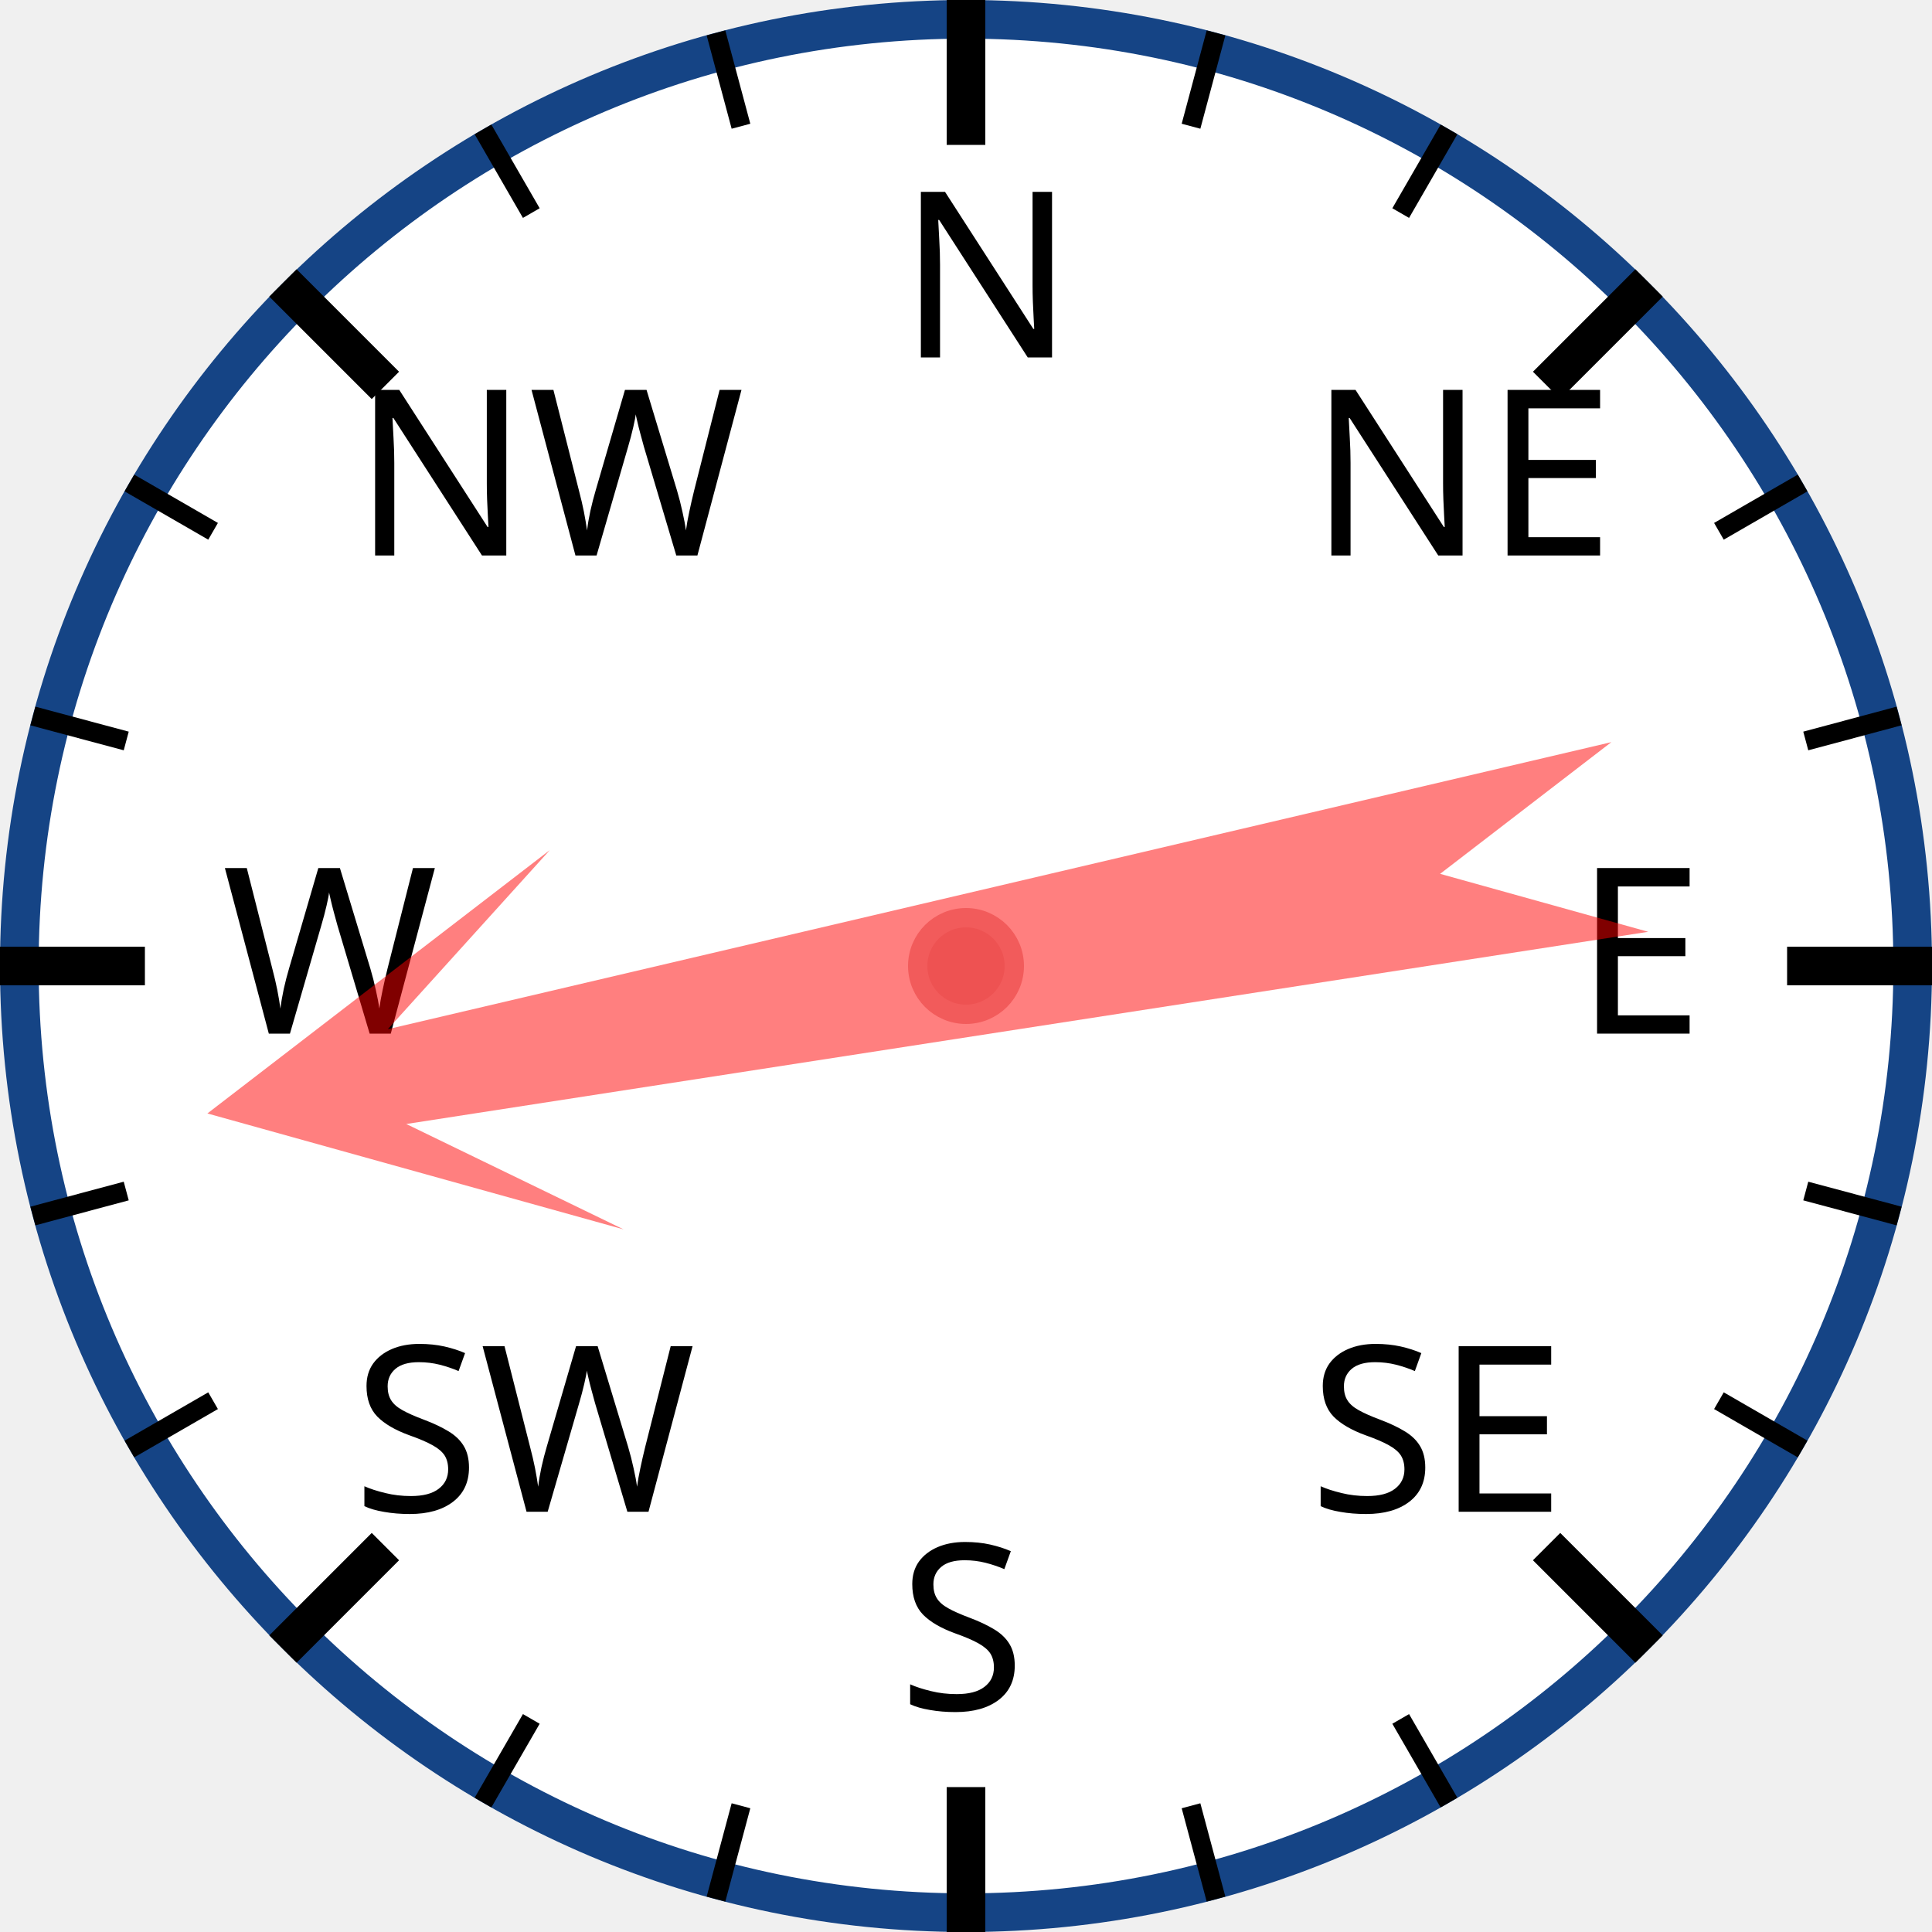
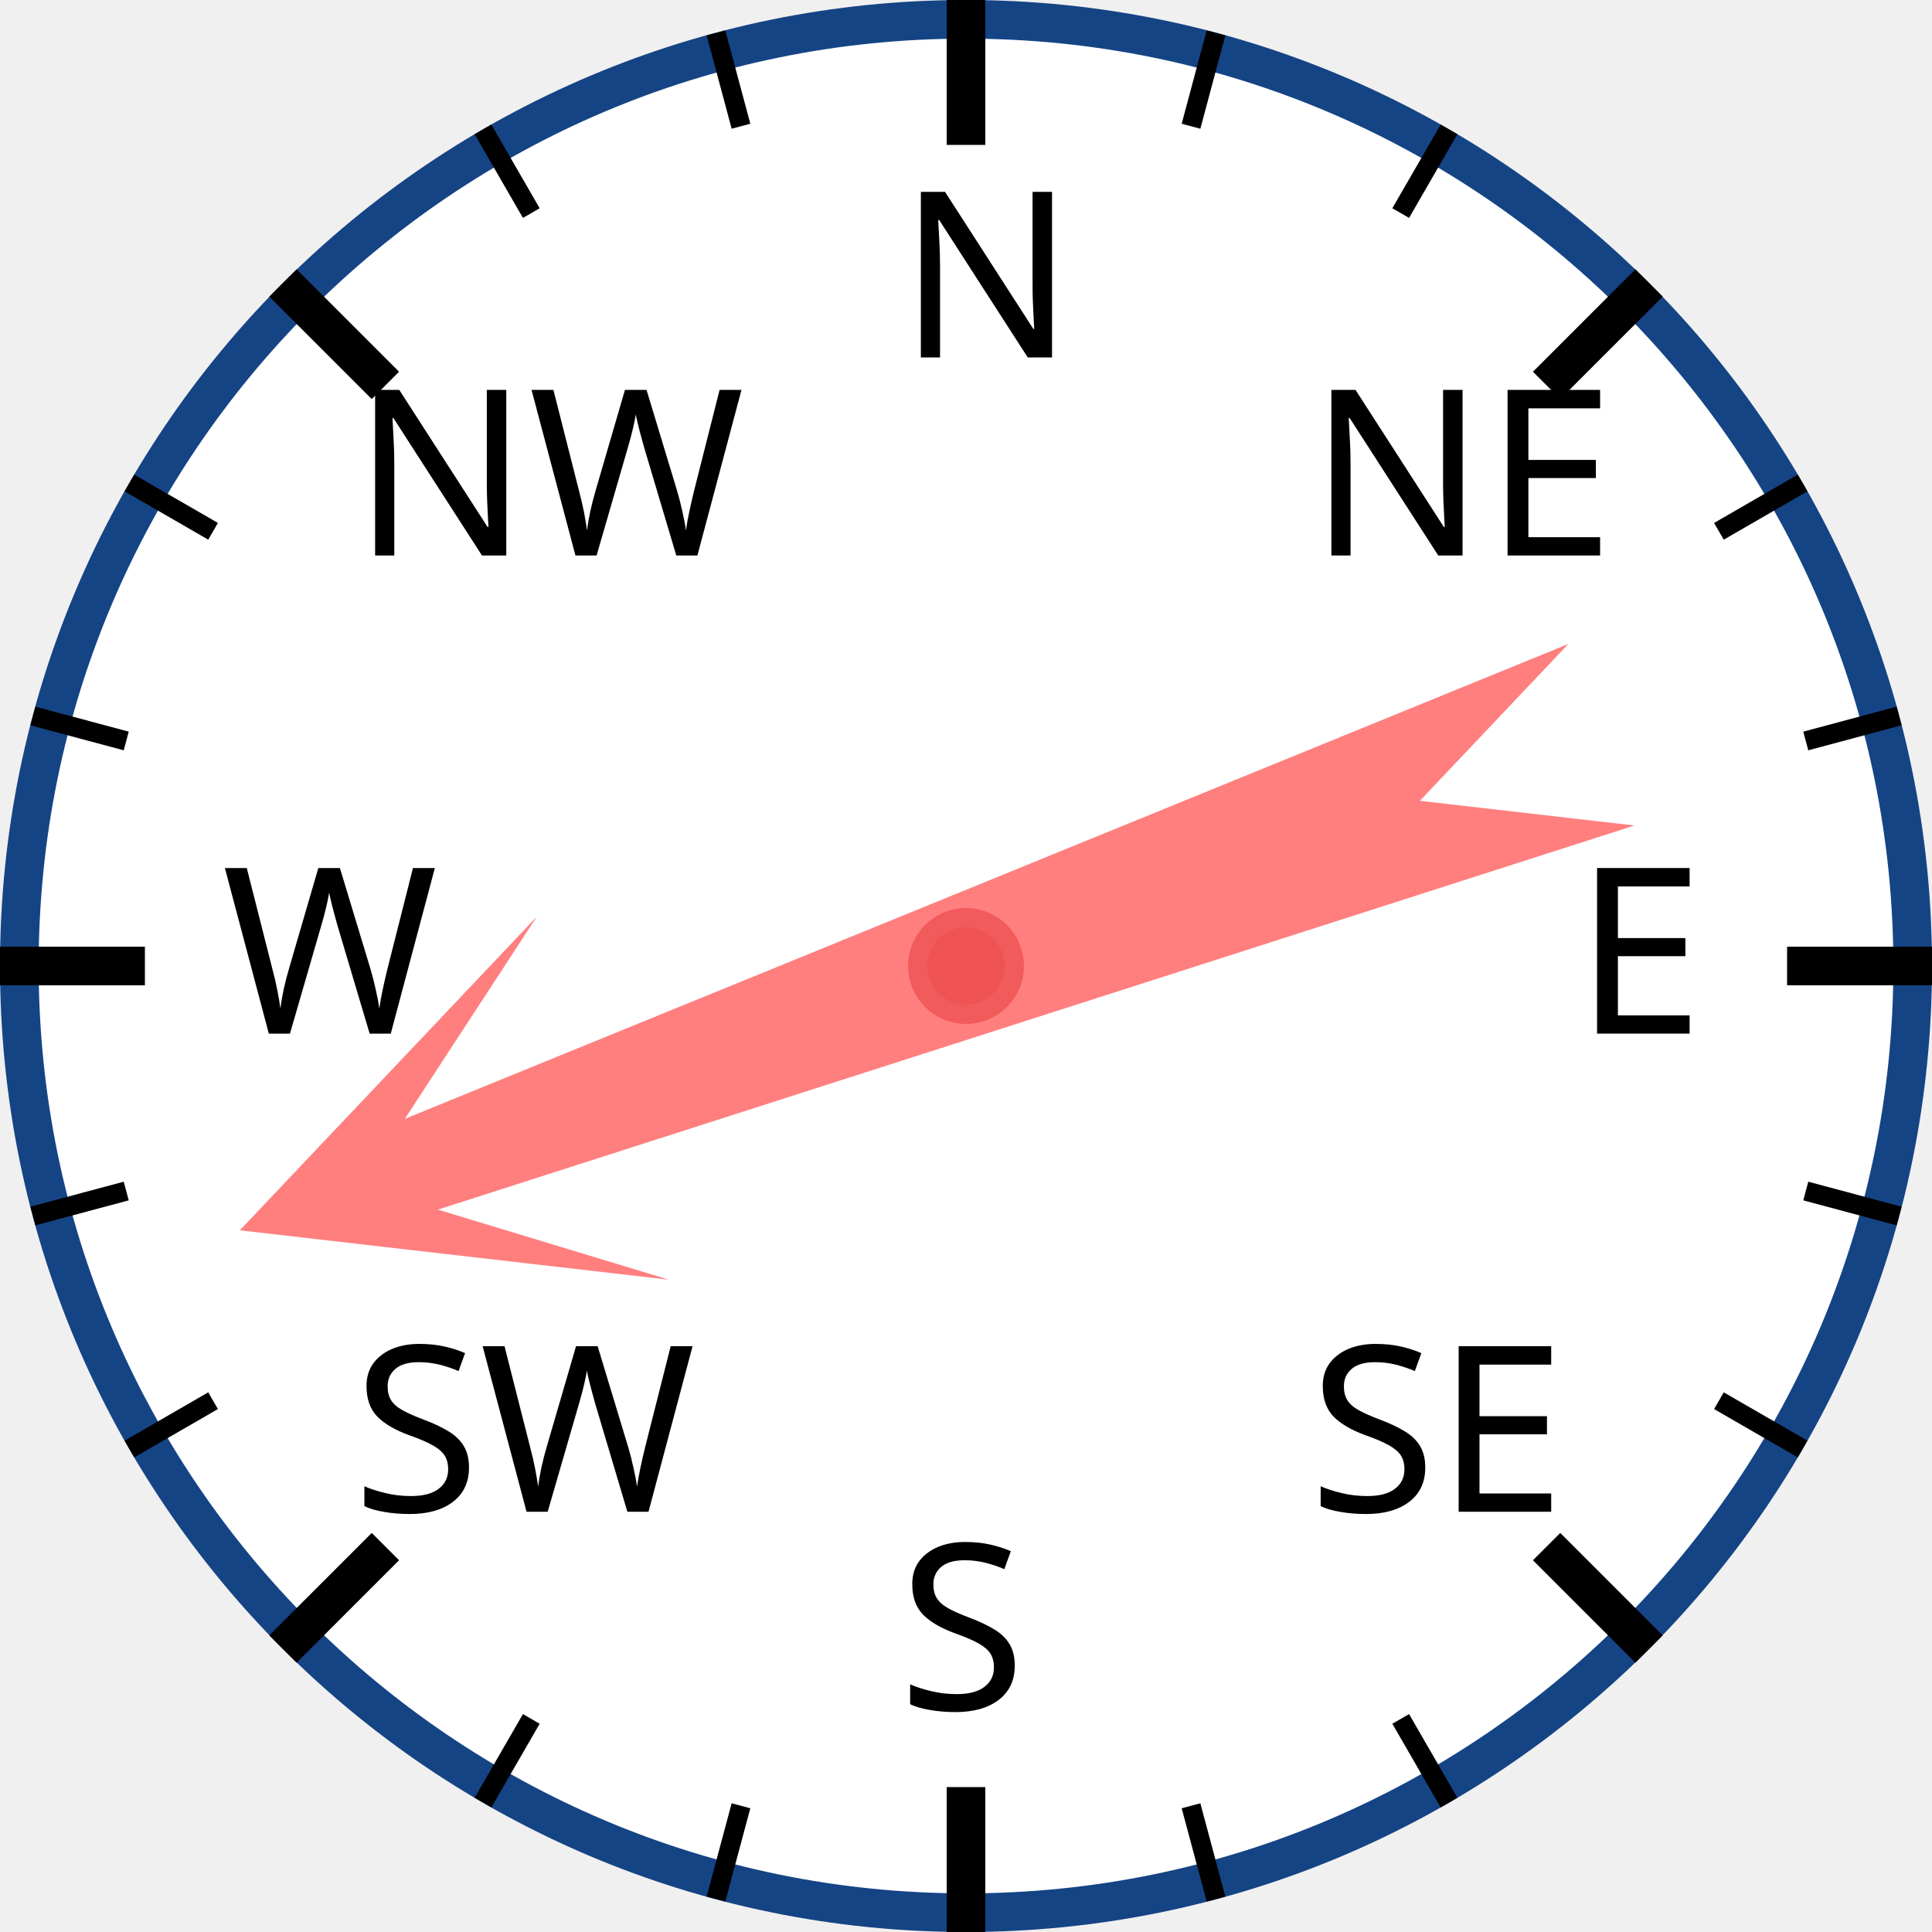
<svg xmlns="http://www.w3.org/2000/svg" width="120px" height="120px" viewBox="0 0 200 200">
  <circle cx="100" cy="100" r="98" style="fill: white; stroke: #154485; stroke-width: 4;" />
  <text x="93.0" y="37.0" style="font-family: sans-serif; font-size: 18pt;">N</text>
  <line x1="100.0" y1="0.0" x2="100.0" y2="15.0" style="stroke: black; stroke-width: 4;" />
  <line x1="74.118" y1="3.407" x2="76.706" y2="13.067" style="stroke: black; stroke-width: 2;" />
  <line x1="50" y1="13.397" x2="55" y2="22.058" style="stroke: black; stroke-width: 2;" />
  <text x="36.503" y="57.503" style="font-family: sans-serif; font-size: 18pt;">NW</text>
  <line x1="29.289" y1="29.289" x2="39.896" y2="39.896" style="stroke: black; stroke-width: 4;" />
  <line x1="13.397" y1="50" x2="22.058" y2="55" style="stroke: black; stroke-width: 2;" />
  <line x1="3.407" y1="74.118" x2="13.067" y2="76.706" style="stroke: black; stroke-width: 2;" />
  <text x="23.0" y="107.0" style="font-family: sans-serif; font-size: 18pt;">W</text>
  <line x1="0.0" y1="100.0" x2="15.0" y2="100.0" style="stroke: black; stroke-width: 4;" />
  <line x1="3.407" y1="125.882" x2="13.067" y2="123.294" style="stroke: black; stroke-width: 2;" />
  <line x1="13.397" y1="150" x2="22.058" y2="145" style="stroke: black; stroke-width: 2;" />
  <text x="36.503" y="156.497" style="font-family: sans-serif; font-size: 18pt;">SW</text>
  <line x1="29.289" y1="170.711" x2="39.896" y2="160.104" style="stroke: black; stroke-width: 4;" />
  <line x1="50" y1="186.603" x2="55" y2="177.942" style="stroke: black; stroke-width: 2;" />
  <line x1="74.118" y1="196.593" x2="76.706" y2="186.933" style="stroke: black; stroke-width: 2;" />
  <text x="93" y="177.0" style="font-family: sans-serif; font-size: 18pt;">S</text>
  <line x1="100" y1="200.0" x2="100" y2="185.0" style="stroke: black; stroke-width: 4;" />
  <line x1="125.882" y1="196.593" x2="123.294" y2="186.933" style="stroke: black; stroke-width: 2;" />
  <line x1="150.0" y1="186.603" x2="145.0" y2="177.942" style="stroke: black; stroke-width: 2;" />
  <text x="135.497" y="156.497" style="font-family: sans-serif; font-size: 18pt;">SE</text>
  <line x1="170.711" y1="170.711" x2="160.104" y2="160.104" style="stroke: black; stroke-width: 4;" />
  <line x1="186.603" y1="150" x2="177.942" y2="145" style="stroke: black; stroke-width: 2;" />
  <line x1="196.593" y1="125.882" x2="186.933" y2="123.294" style="stroke: black; stroke-width: 2;" />
  <text x="163.0" y="107" style="font-family: sans-serif; font-size: 18pt;">E</text>
  <line x1="200.0" y1="100" x2="185.0" y2="100" style="stroke: black; stroke-width: 4;" />
  <line x1="196.593" y1="74.118" x2="186.933" y2="76.706" style="stroke: black; stroke-width: 2;" />
  <line x1="186.603" y1="50" x2="177.942" y2="55" style="stroke: black; stroke-width: 2;" />
  <text x="135.497" y="57.503" style="font-family: sans-serif; font-size: 18pt;">NE</text>
  <line x1="170.711" y1="29.289" x2="160.104" y2="39.896" style="stroke: black; stroke-width: 4;" />
  <line x1="150" y1="13.397" x2="145" y2="22.058" style="stroke: black; stroke-width: 2;" />
  <line x1="125.882" y1="3.407" x2="123.294" y2="13.067" style="stroke: black; stroke-width: 2;" />
-   <polygon points="100 20 120 60 105 40 110 170 100 150 90 170 95 40 80 60" style="fill: red; fill-opacity: 0.5;" transform="rotate(259,100,100)" />
+   <polygon points="100 20 120 60 105 40 110 170 100 150 90 170 95 40 80 60" style="fill: red; fill-opacity: 0.5;" transform="rotate(250,100,100)" />
  <circle cx="100" cy="100" r="5" style="fill: #EE5252; stroke: #F25B5B; stroke-width: 2;" />
</svg>
